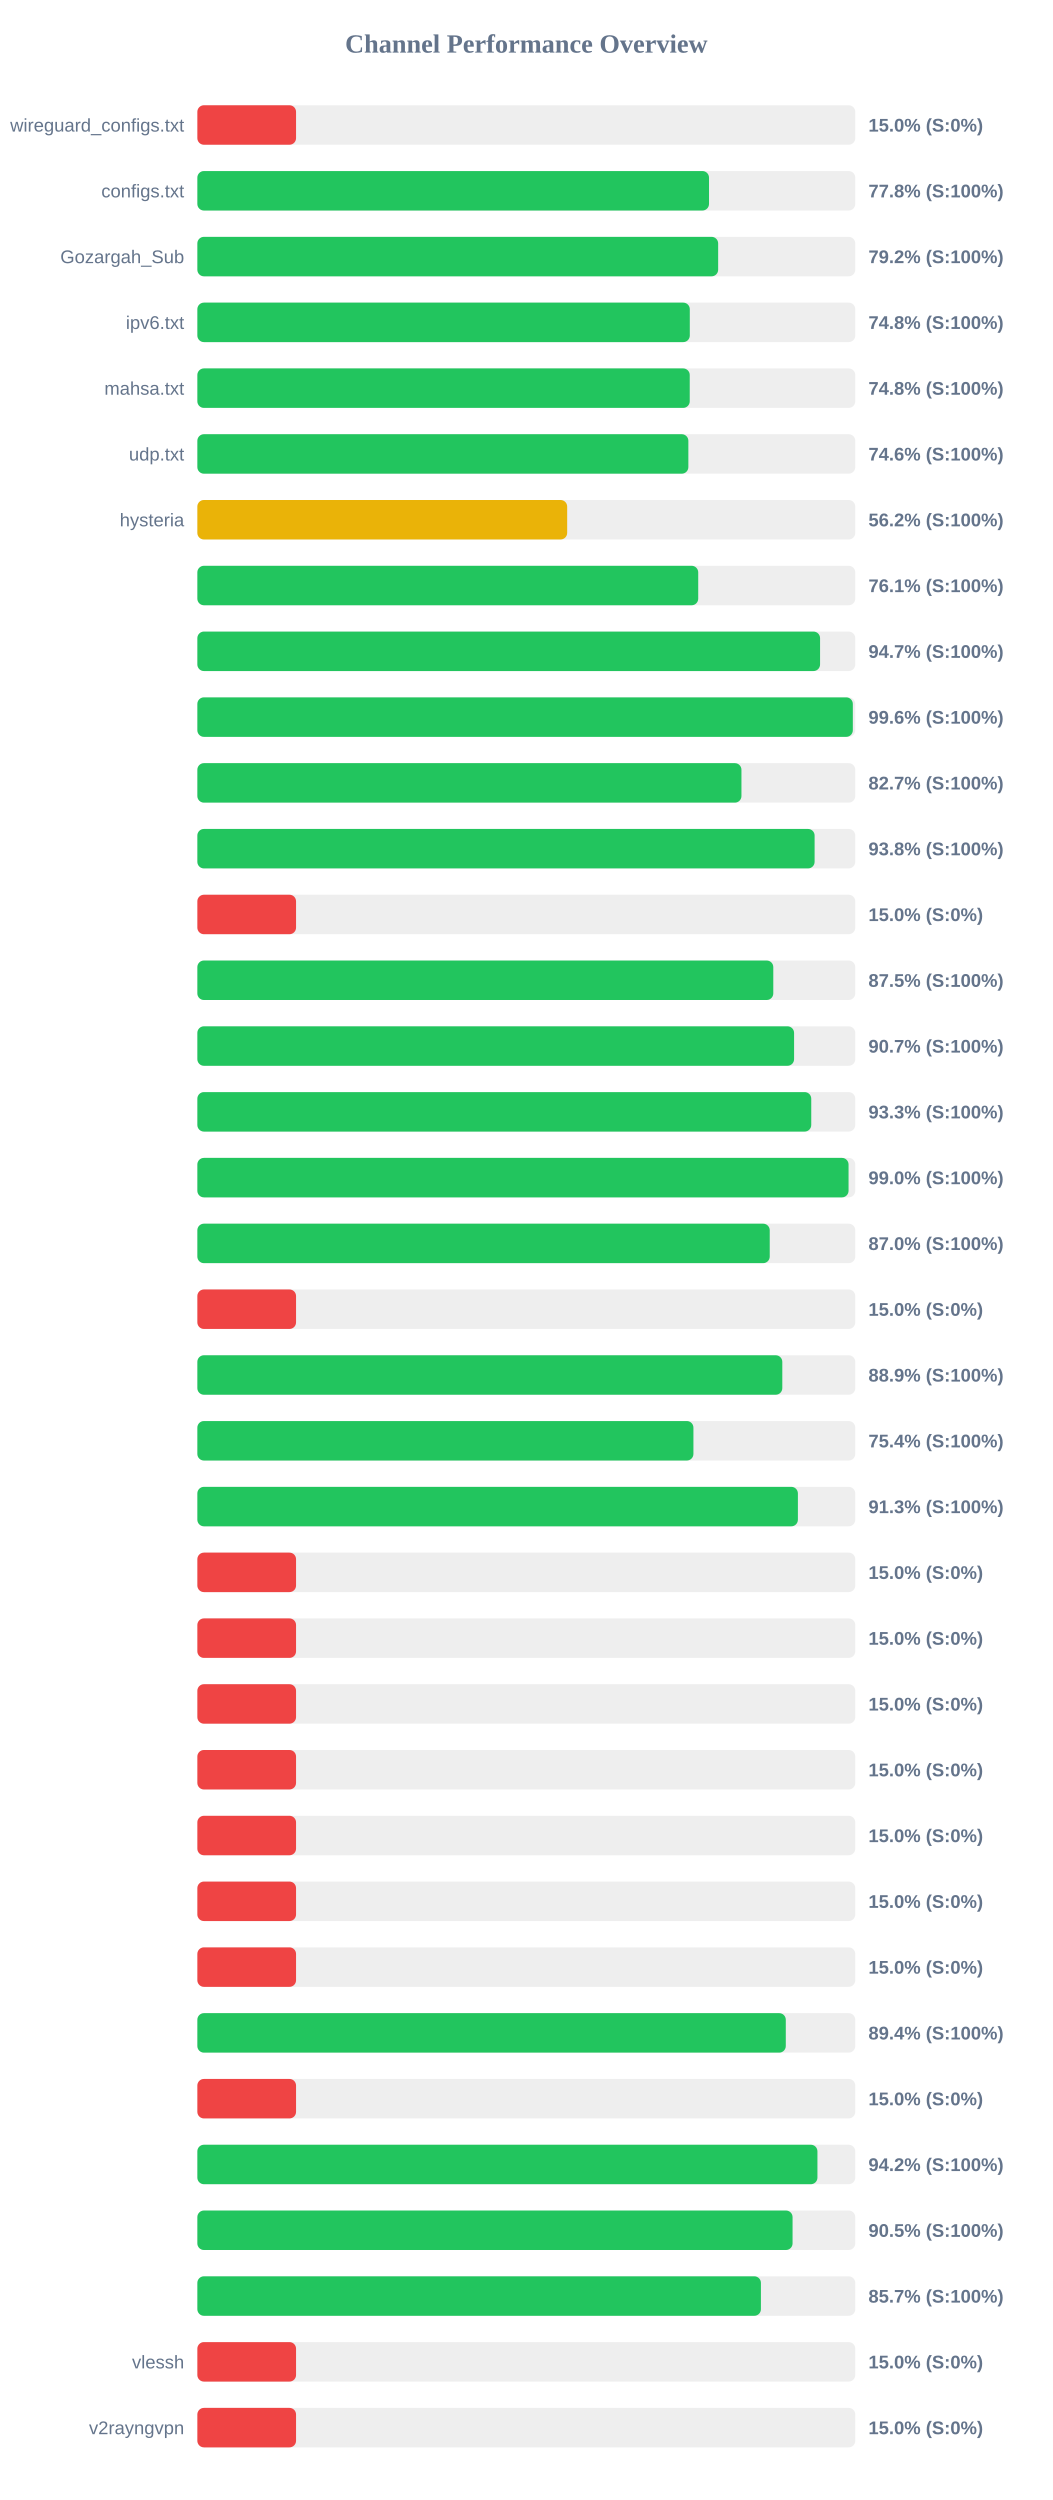
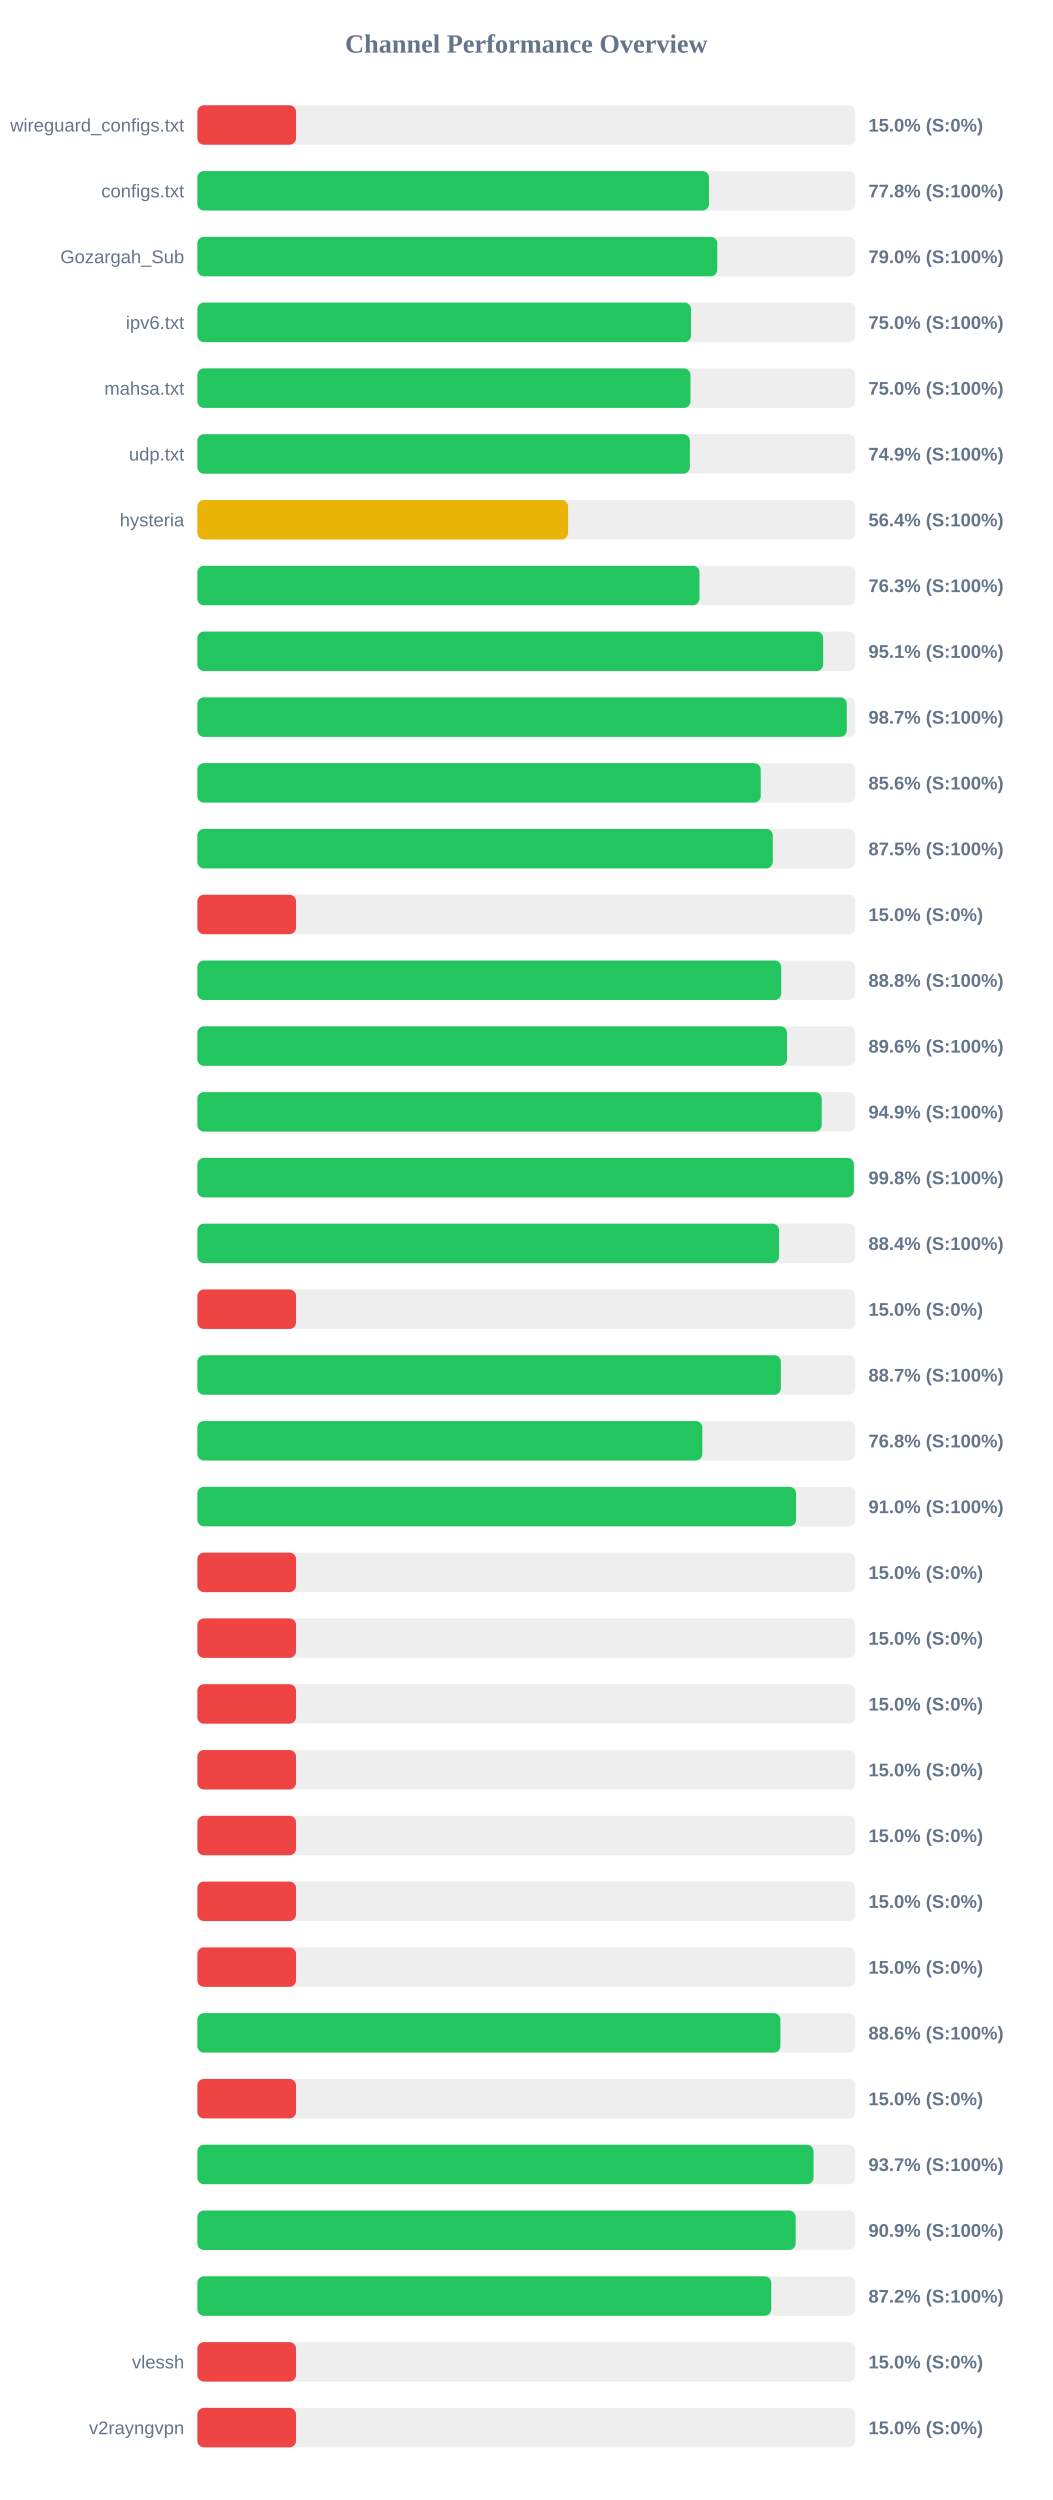
<svg xmlns="http://www.w3.org/2000/svg" width="800" height="1900" version="1.1">
  <style>
        .row { font: 14px Arial; fill: #64748b; }
        .score { font: bold 14px Arial; fill: #64748b; }
    </style>
  <text x="400" y="40" text-anchor="middle" font-size="20px" font-weight="bold" fill="#64748b">Channel Performance Overview</text>
  <rect x="150" y="80" width="500" height="30" fill="#eee" rx="5" />
  <rect x="150" y="80" width="75.0" height="30" fill="#ef4444" rx="5" />
  <text x="140" y="100" text-anchor="end" class="row">wireguard_configs.txt</text>
  <text x="660" y="100" text-anchor="start" class="score">15.0% (S:0%)</text>
  <rect x="150" y="130" width="500" height="30" fill="#eee" rx="5" />
-   <rect x="150" y="130" width="388.85" height="30" fill="#22c55e" rx="5" />
+   <rect x="150" y="130" width="388.8" height="30" fill="#22c55e" rx="5" />
  <text x="140" y="150" text-anchor="end" class="row">configs.txt</text>
  <text x="660" y="150" text-anchor="start" class="score">77.8% (S:100%)</text>
  <rect x="150" y="180" width="500" height="30" fill="#eee" rx="5" />
-   <rect x="150" y="180" width="395.8" height="30" fill="#22c55e" rx="5" />
+   <rect x="150" y="180" width="395.15" height="30" fill="#22c55e" rx="5" />
  <text x="140" y="200" text-anchor="end" class="row">Gozargah_Sub</text>
-   <text x="660" y="200" text-anchor="start" class="score">79.2% (S:100%)</text>
+   <text x="660" y="200" text-anchor="start" class="score">79.0% (S:100%)</text>
  <rect x="150" y="230" width="500" height="30" fill="#eee" rx="5" />
-   <rect x="150" y="230" width="374.25" height="30" fill="#22c55e" rx="5" />
+   <rect x="150" y="230" width="375.15" height="30" fill="#22c55e" rx="5" />
  <text x="140" y="250" text-anchor="end" class="row">ipv6.txt</text>
-   <text x="660" y="250" text-anchor="start" class="score">74.8% (S:100%)</text>
+   <text x="660" y="250" text-anchor="start" class="score">75.0% (S:100%)</text>
  <rect x="150" y="280" width="500" height="30" fill="#eee" rx="5" />
-   <rect x="150" y="280" width="374.2" height="30" fill="#22c55e" rx="5" />
+   <rect x="150" y="280" width="374.75" height="30" fill="#22c55e" rx="5" />
  <text x="140" y="300" text-anchor="end" class="row">mahsa.txt</text>
-   <text x="660" y="300" text-anchor="start" class="score">74.8% (S:100%)</text>
+   <text x="660" y="300" text-anchor="start" class="score">75.0% (S:100%)</text>
  <rect x="150" y="330" width="500" height="30" fill="#eee" rx="5" />
-   <rect x="150" y="330" width="373.15" height="30" fill="#22c55e" rx="5" />
+   <rect x="150" y="330" width="374.3" height="30" fill="#22c55e" rx="5" />
  <text x="140" y="350" text-anchor="end" class="row">udp.txt</text>
-   <text x="660" y="350" text-anchor="start" class="score">74.6% (S:100%)</text>
+   <text x="660" y="350" text-anchor="start" class="score">74.9% (S:100%)</text>
  <rect x="150" y="380" width="500" height="30" fill="#eee" rx="5" />
-   <rect x="150" y="380" width="281.05" height="30" fill="#eab308" rx="5" />
+   <rect x="150" y="380" width="281.75" height="30" fill="#eab308" rx="5" />
  <text x="140" y="400" text-anchor="end" class="row">hysteria</text>
-   <text x="660" y="400" text-anchor="start" class="score">56.2% (S:100%)</text>
+   <text x="660" y="400" text-anchor="start" class="score">56.4% (S:100%)</text>
  <rect x="150" y="430" width="500" height="30" fill="#eee" rx="5" />
-   <rect x="150" y="430" width="380.65" height="30" fill="#22c55e" rx="5" />
+   <rect x="150" y="430" width="381.6" height="30" fill="#22c55e" rx="5" />
  <text x="140" y="450" text-anchor="end" class="row" />
-   <text x="660" y="450" text-anchor="start" class="score">76.1% (S:100%)</text>
+   <text x="660" y="450" text-anchor="start" class="score">76.3% (S:100%)</text>
  <rect x="150" y="480" width="500" height="30" fill="#eee" rx="5" />
-   <rect x="150" y="480" width="473.25" height="30" fill="#22c55e" rx="5" />
+   <rect x="150" y="480" width="475.6" height="30" fill="#22c55e" rx="5" />
  <text x="140" y="500" text-anchor="end" class="row" />
-   <text x="660" y="500" text-anchor="start" class="score">94.7% (S:100%)</text>
+   <text x="660" y="500" text-anchor="start" class="score">95.1% (S:100%)</text>
  <rect x="150" y="530" width="500" height="30" fill="#eee" rx="5" />
-   <rect x="150" y="530" width="498.15" height="30" fill="#22c55e" rx="5" />
+   <rect x="150" y="530" width="493.55" height="30" fill="#22c55e" rx="5" />
  <text x="140" y="550" text-anchor="end" class="row" />
-   <text x="660" y="550" text-anchor="start" class="score">99.6% (S:100%)</text>
+   <text x="660" y="550" text-anchor="start" class="score">98.7% (S:100%)</text>
  <rect x="150" y="580" width="500" height="30" fill="#eee" rx="5" />
-   <rect x="150" y="580" width="413.5" height="30" fill="#22c55e" rx="5" />
+   <rect x="150" y="580" width="428.15" height="30" fill="#22c55e" rx="5" />
  <text x="140" y="600" text-anchor="end" class="row" />
-   <text x="660" y="600" text-anchor="start" class="score">82.7% (S:100%)</text>
+   <text x="660" y="600" text-anchor="start" class="score">85.6% (S:100%)</text>
  <rect x="150" y="630" width="500" height="30" fill="#eee" rx="5" />
-   <rect x="150" y="630" width="469.1" height="30" fill="#22c55e" rx="5" />
+   <rect x="150" y="630" width="437.3" height="30" fill="#22c55e" rx="5" />
  <text x="140" y="650" text-anchor="end" class="row" />
-   <text x="660" y="650" text-anchor="start" class="score">93.8% (S:100%)</text>
+   <text x="660" y="650" text-anchor="start" class="score">87.5% (S:100%)</text>
  <rect x="150" y="680" width="500" height="30" fill="#eee" rx="5" />
  <rect x="150" y="680" width="75.0" height="30" fill="#ef4444" rx="5" />
  <text x="140" y="700" text-anchor="end" class="row" />
  <text x="660" y="700" text-anchor="start" class="score">15.0% (S:0%)</text>
  <rect x="150" y="730" width="500" height="30" fill="#eee" rx="5" />
-   <rect x="150" y="730" width="437.7" height="30" fill="#22c55e" rx="5" />
+   <rect x="150" y="730" width="443.75" height="30" fill="#22c55e" rx="5" />
  <text x="140" y="750" text-anchor="end" class="row" />
-   <text x="660" y="750" text-anchor="start" class="score">87.5% (S:100%)</text>
+   <text x="660" y="750" text-anchor="start" class="score">88.8% (S:100%)</text>
  <rect x="150" y="780" width="500" height="30" fill="#eee" rx="5" />
-   <rect x="150" y="780" width="453.5" height="30" fill="#22c55e" rx="5" />
+   <rect x="150" y="780" width="448.15" height="30" fill="#22c55e" rx="5" />
  <text x="140" y="800" text-anchor="end" class="row" />
-   <text x="660" y="800" text-anchor="start" class="score">90.7% (S:100%)</text>
+   <text x="660" y="800" text-anchor="start" class="score">89.6% (S:100%)</text>
  <rect x="150" y="830" width="500" height="30" fill="#eee" rx="5" />
-   <rect x="150" y="830" width="466.55" height="30" fill="#22c55e" rx="5" />
+   <rect x="150" y="830" width="474.5" height="30" fill="#22c55e" rx="5" />
  <text x="140" y="850" text-anchor="end" class="row" />
-   <text x="660" y="850" text-anchor="start" class="score">93.3% (S:100%)</text>
+   <text x="660" y="850" text-anchor="start" class="score">94.9% (S:100%)</text>
  <rect x="150" y="880" width="500" height="30" fill="#eee" rx="5" />
-   <rect x="150" y="880" width="494.9" height="30" fill="#22c55e" rx="5" />
+   <rect x="150" y="880" width="498.95" height="30" fill="#22c55e" rx="5" />
  <text x="140" y="900" text-anchor="end" class="row" />
-   <text x="660" y="900" text-anchor="start" class="score">99.0% (S:100%)</text>
+   <text x="660" y="900" text-anchor="start" class="score">99.8% (S:100%)</text>
  <rect x="150" y="930" width="500" height="30" fill="#eee" rx="5" />
-   <rect x="150" y="930" width="435.0" height="30" fill="#22c55e" rx="5" />
+   <rect x="150" y="930" width="442.1" height="30" fill="#22c55e" rx="5" />
  <text x="140" y="950" text-anchor="end" class="row" />
-   <text x="660" y="950" text-anchor="start" class="score">87.0% (S:100%)</text>
+   <text x="660" y="950" text-anchor="start" class="score">88.4% (S:100%)</text>
  <rect x="150" y="980" width="500" height="30" fill="#eee" rx="5" />
  <rect x="150" y="980" width="75.0" height="30" fill="#ef4444" rx="5" />
  <text x="140" y="1000" text-anchor="end" class="row" />
  <text x="660" y="1000" text-anchor="start" class="score">15.0% (S:0%)</text>
  <rect x="150" y="1030" width="500" height="30" fill="#eee" rx="5" />
-   <rect x="150" y="1030" width="444.55" height="30" fill="#22c55e" rx="5" />
+   <rect x="150" y="1030" width="443.45" height="30" fill="#22c55e" rx="5" />
  <text x="140" y="1050" text-anchor="end" class="row" />
-   <text x="660" y="1050" text-anchor="start" class="score">88.9% (S:100%)</text>
+   <text x="660" y="1050" text-anchor="start" class="score">88.7% (S:100%)</text>
  <rect x="150" y="1080" width="500" height="30" fill="#eee" rx="5" />
-   <rect x="150" y="1080" width="377.0" height="30" fill="#22c55e" rx="5" />
+   <rect x="150" y="1080" width="383.8" height="30" fill="#22c55e" rx="5" />
  <text x="140" y="1100" text-anchor="end" class="row" />
-   <text x="660" y="1100" text-anchor="start" class="score">75.4% (S:100%)</text>
+   <text x="660" y="1100" text-anchor="start" class="score">76.8% (S:100%)</text>
  <rect x="150" y="1130" width="500" height="30" fill="#eee" rx="5" />
-   <rect x="150" y="1130" width="456.4" height="30" fill="#22c55e" rx="5" />
+   <rect x="150" y="1130" width="455.0" height="30" fill="#22c55e" rx="5" />
  <text x="140" y="1150" text-anchor="end" class="row" />
-   <text x="660" y="1150" text-anchor="start" class="score">91.3% (S:100%)</text>
+   <text x="660" y="1150" text-anchor="start" class="score">91.0% (S:100%)</text>
  <rect x="150" y="1180" width="500" height="30" fill="#eee" rx="5" />
  <rect x="150" y="1180" width="75.0" height="30" fill="#ef4444" rx="5" />
  <text x="140" y="1200" text-anchor="end" class="row" />
  <text x="660" y="1200" text-anchor="start" class="score">15.0% (S:0%)</text>
  <rect x="150" y="1230" width="500" height="30" fill="#eee" rx="5" />
  <rect x="150" y="1230" width="75.0" height="30" fill="#ef4444" rx="5" />
  <text x="140" y="1250" text-anchor="end" class="row" />
  <text x="660" y="1250" text-anchor="start" class="score">15.0% (S:0%)</text>
  <rect x="150" y="1280" width="500" height="30" fill="#eee" rx="5" />
  <rect x="150" y="1280" width="75.0" height="30" fill="#ef4444" rx="5" />
  <text x="140" y="1300" text-anchor="end" class="row" />
  <text x="660" y="1300" text-anchor="start" class="score">15.0% (S:0%)</text>
  <rect x="150" y="1330" width="500" height="30" fill="#eee" rx="5" />
  <rect x="150" y="1330" width="75.0" height="30" fill="#ef4444" rx="5" />
  <text x="140" y="1350" text-anchor="end" class="row" />
  <text x="660" y="1350" text-anchor="start" class="score">15.0% (S:0%)</text>
  <rect x="150" y="1380" width="500" height="30" fill="#eee" rx="5" />
  <rect x="150" y="1380" width="75.0" height="30" fill="#ef4444" rx="5" />
  <text x="140" y="1400" text-anchor="end" class="row" />
  <text x="660" y="1400" text-anchor="start" class="score">15.0% (S:0%)</text>
  <rect x="150" y="1430" width="500" height="30" fill="#eee" rx="5" />
  <rect x="150" y="1430" width="75.0" height="30" fill="#ef4444" rx="5" />
  <text x="140" y="1450" text-anchor="end" class="row" />
  <text x="660" y="1450" text-anchor="start" class="score">15.0% (S:0%)</text>
  <rect x="150" y="1480" width="500" height="30" fill="#eee" rx="5" />
  <rect x="150" y="1480" width="75.0" height="30" fill="#ef4444" rx="5" />
  <text x="140" y="1500" text-anchor="end" class="row" />
  <text x="660" y="1500" text-anchor="start" class="score">15.0% (S:0%)</text>
  <rect x="150" y="1530" width="500" height="30" fill="#eee" rx="5" />
-   <rect x="150" y="1530" width="447.2" height="30" fill="#22c55e" rx="5" />
+   <rect x="150" y="1530" width="443.1" height="30" fill="#22c55e" rx="5" />
  <text x="140" y="1550" text-anchor="end" class="row" />
-   <text x="660" y="1550" text-anchor="start" class="score">89.4% (S:100%)</text>
+   <text x="660" y="1550" text-anchor="start" class="score">88.6% (S:100%)</text>
  <rect x="150" y="1580" width="500" height="30" fill="#eee" rx="5" />
  <rect x="150" y="1580" width="75.0" height="30" fill="#ef4444" rx="5" />
  <text x="140" y="1600" text-anchor="end" class="row" />
  <text x="660" y="1600" text-anchor="start" class="score">15.0% (S:0%)</text>
  <rect x="150" y="1630" width="500" height="30" fill="#eee" rx="5" />
-   <rect x="150" y="1630" width="471.25" height="30" fill="#22c55e" rx="5" />
+   <rect x="150" y="1630" width="468.3" height="30" fill="#22c55e" rx="5" />
  <text x="140" y="1650" text-anchor="end" class="row" />
-   <text x="660" y="1650" text-anchor="start" class="score">94.2% (S:100%)</text>
+   <text x="660" y="1650" text-anchor="start" class="score">93.7% (S:100%)</text>
  <rect x="150" y="1680" width="500" height="30" fill="#eee" rx="5" />
-   <rect x="150" y="1680" width="452.35" height="30" fill="#22c55e" rx="5" />
+   <rect x="150" y="1680" width="454.7" height="30" fill="#22c55e" rx="5" />
  <text x="140" y="1700" text-anchor="end" class="row" />
-   <text x="660" y="1700" text-anchor="start" class="score">90.5% (S:100%)</text>
+   <text x="660" y="1700" text-anchor="start" class="score">90.9% (S:100%)</text>
  <rect x="150" y="1730" width="500" height="30" fill="#eee" rx="5" />
-   <rect x="150" y="1730" width="428.3" height="30" fill="#22c55e" rx="5" />
+   <rect x="150" y="1730" width="436.15" height="30" fill="#22c55e" rx="5" />
  <text x="140" y="1750" text-anchor="end" class="row" />
-   <text x="660" y="1750" text-anchor="start" class="score">85.7% (S:100%)</text>
+   <text x="660" y="1750" text-anchor="start" class="score">87.2% (S:100%)</text>
  <rect x="150" y="1780" width="500" height="30" fill="#eee" rx="5" />
  <rect x="150" y="1780" width="75.0" height="30" fill="#ef4444" rx="5" />
  <text x="140" y="1800" text-anchor="end" class="row">vlessh</text>
  <text x="660" y="1800" text-anchor="start" class="score">15.0% (S:0%)</text>
  <rect x="150" y="1830" width="500" height="30" fill="#eee" rx="5" />
  <rect x="150" y="1830" width="75.0" height="30" fill="#ef4444" rx="5" />
  <text x="140" y="1850" text-anchor="end" class="row">v2rayngvpn</text>
  <text x="660" y="1850" text-anchor="start" class="score">15.0% (S:0%)</text>
</svg>
